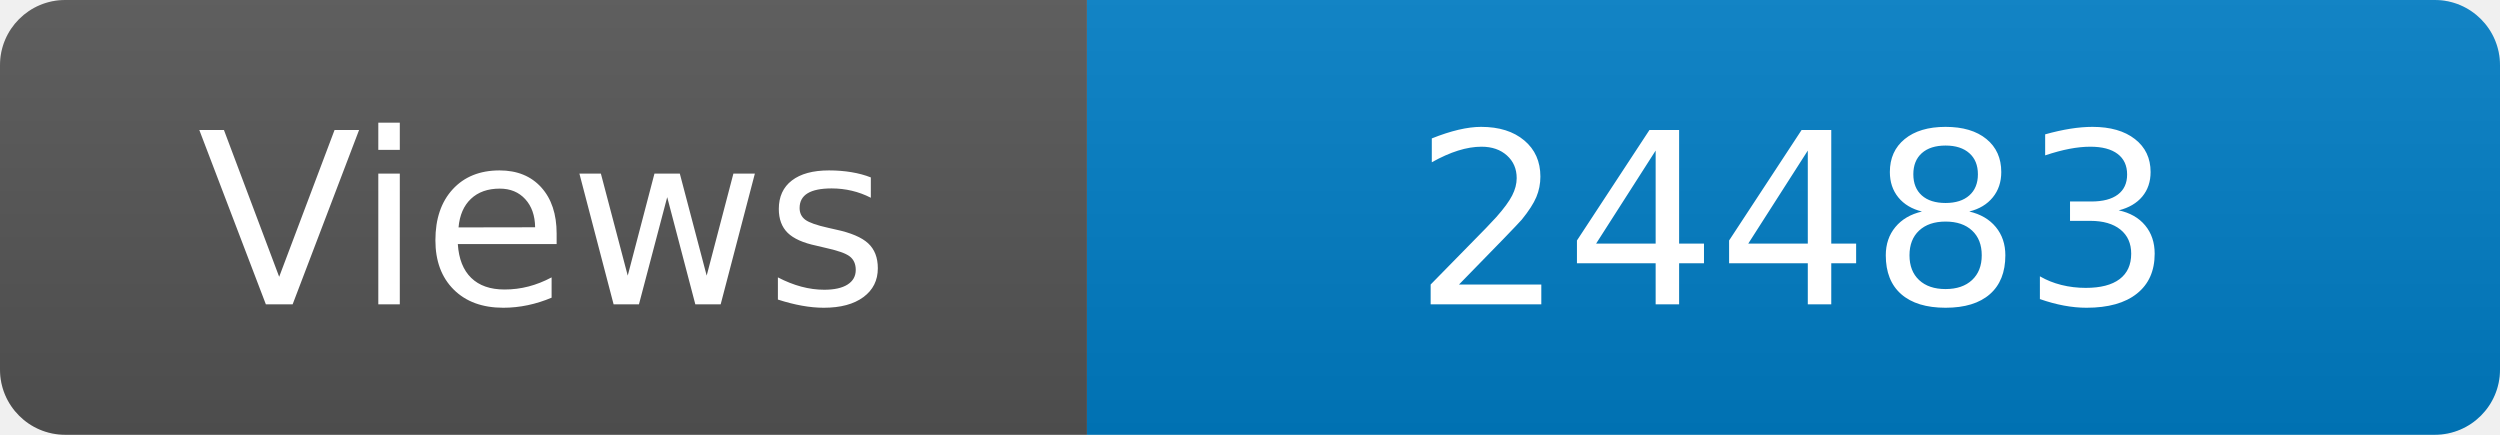
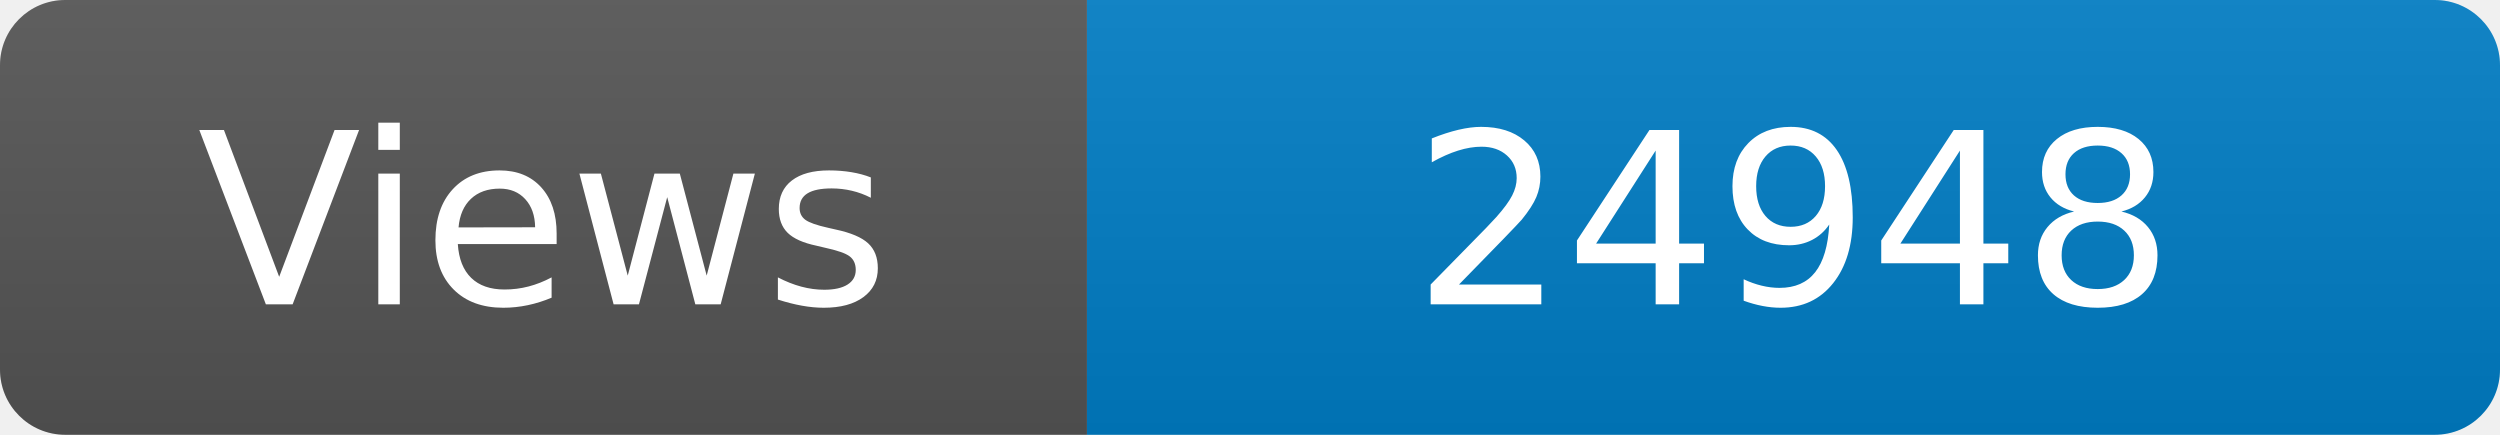
<svg xmlns="http://www.w3.org/2000/svg" width="115" height="20" role="img" aria-label="Maintained?: yes">
  <linearGradient id="s" x2="0" y2="100%">
    <stop offset="0" stop-color="#bbb" stop-opacity=".1" />
    <stop offset="1" stop-opacity=".1" />
  </linearGradient>
  <clipPath id="r">
    <rect width="115" height="20" rx="3" fill="#fff" />
  </clipPath>
  <g clip-path="url(#r)">
    <rect width="50" height="20" fill="#555" />
    <rect x="50" width="160" height="20" fill="#007ec6" />
    <rect width="115" height="20" fill="url(#s)" />
  </g>
  <g fill="#fff" text-anchor="middle" font-family="Verdana,Geneva,DejaVu Sans,sans-serif" font-size="110">
    <text x="250" y="140" transform="scale(.1)" fill="#fff">Views</text>
-     <text x="825" y="140" transform="scale(.1)" fill="#fff">24483</text>
+     <text x="825" y="140" transform="scale(.1)" fill="#fff">24948</text>
  </g>
</svg>
